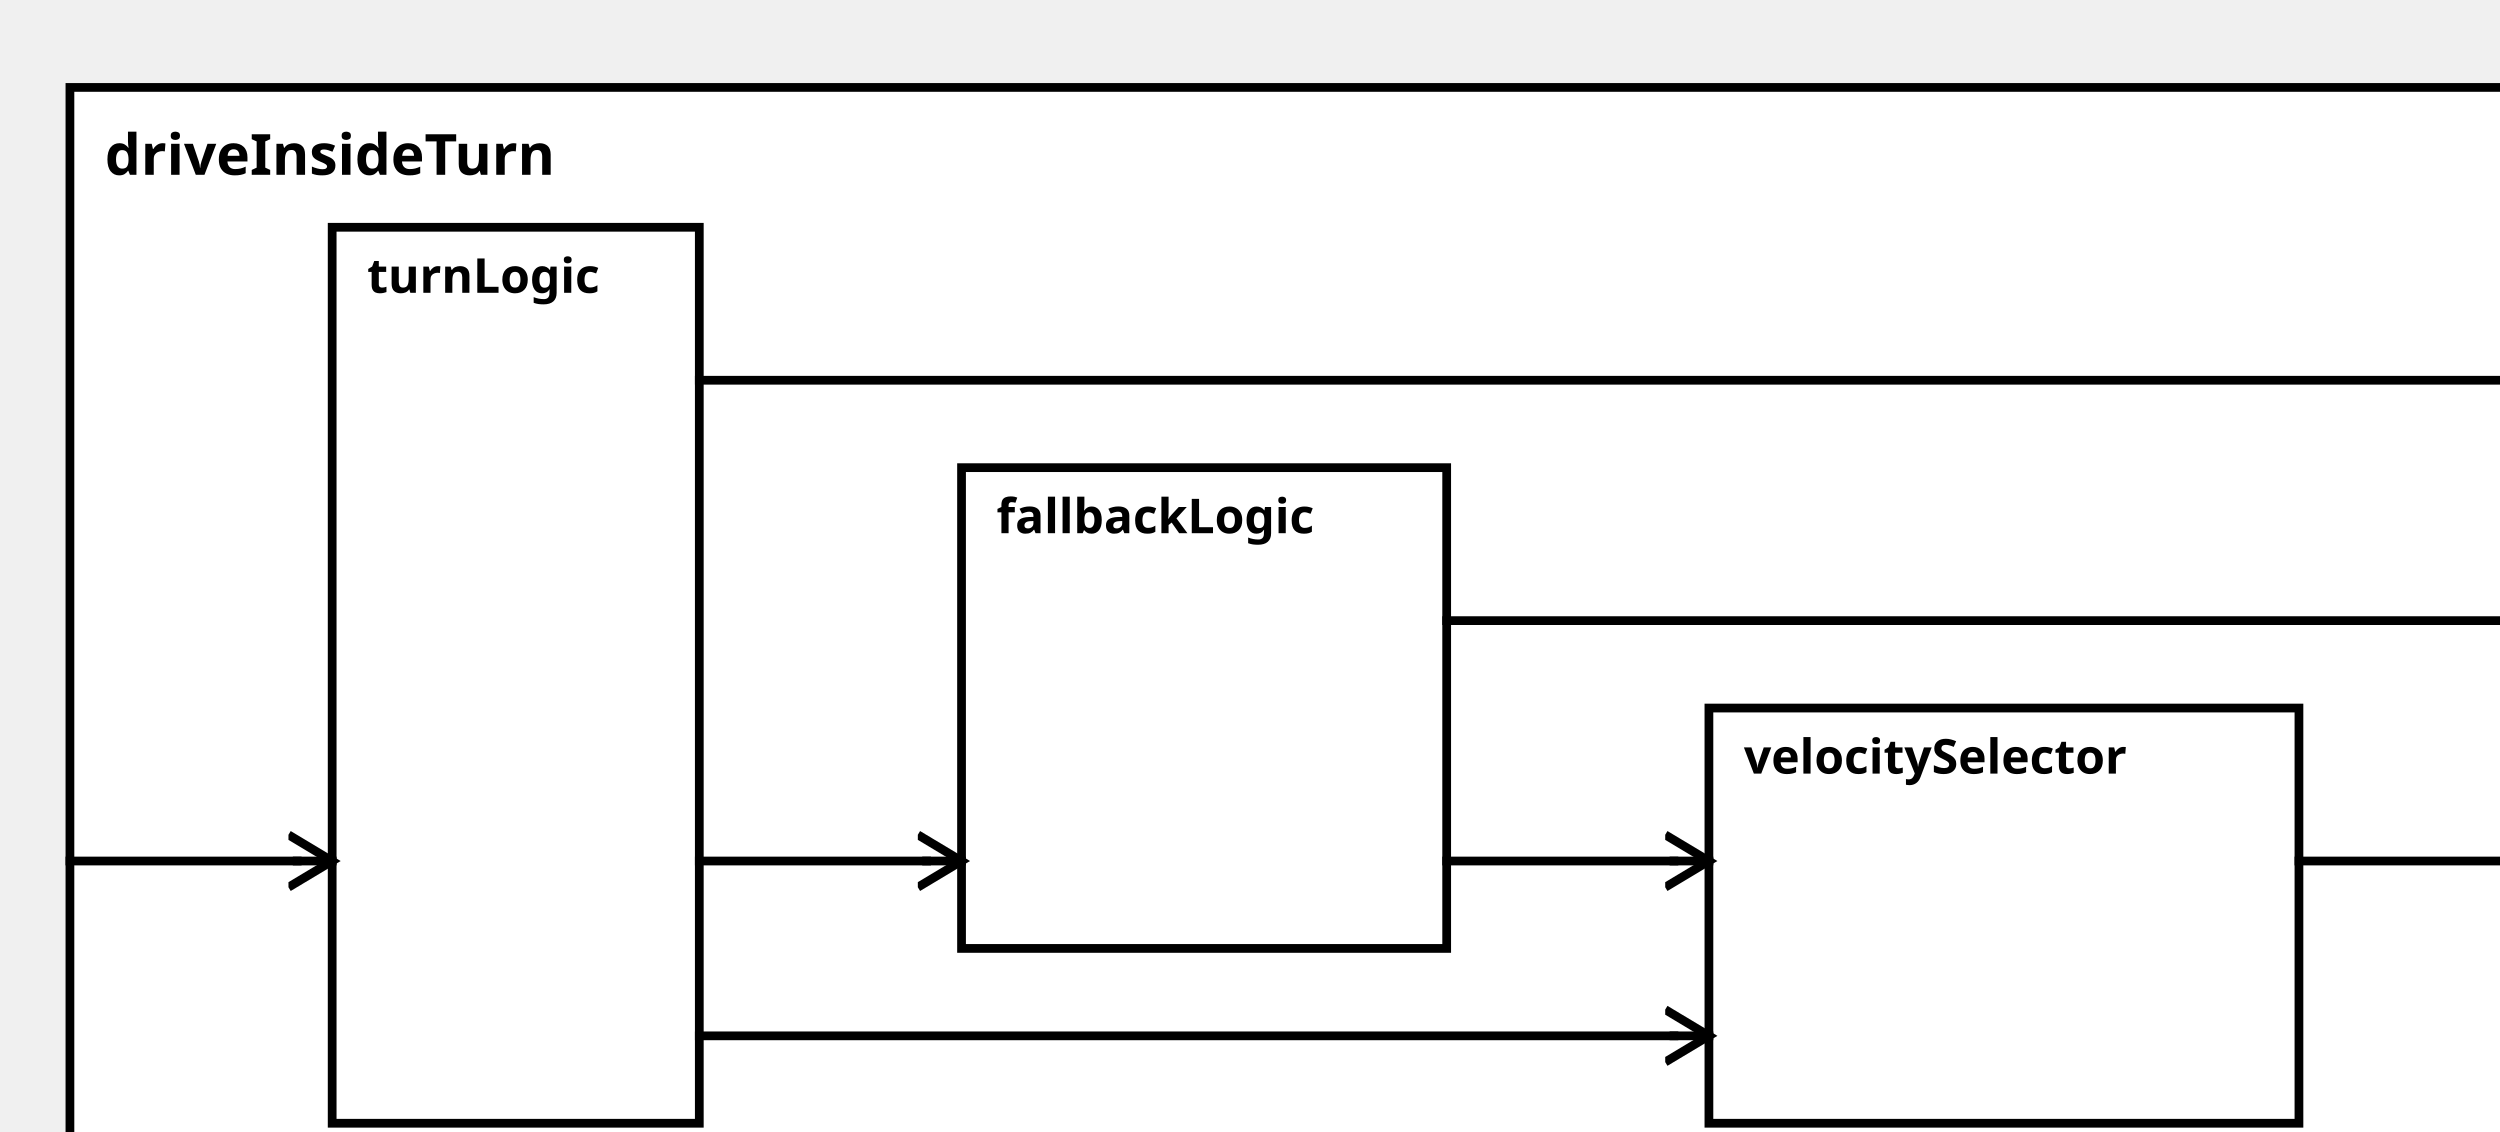
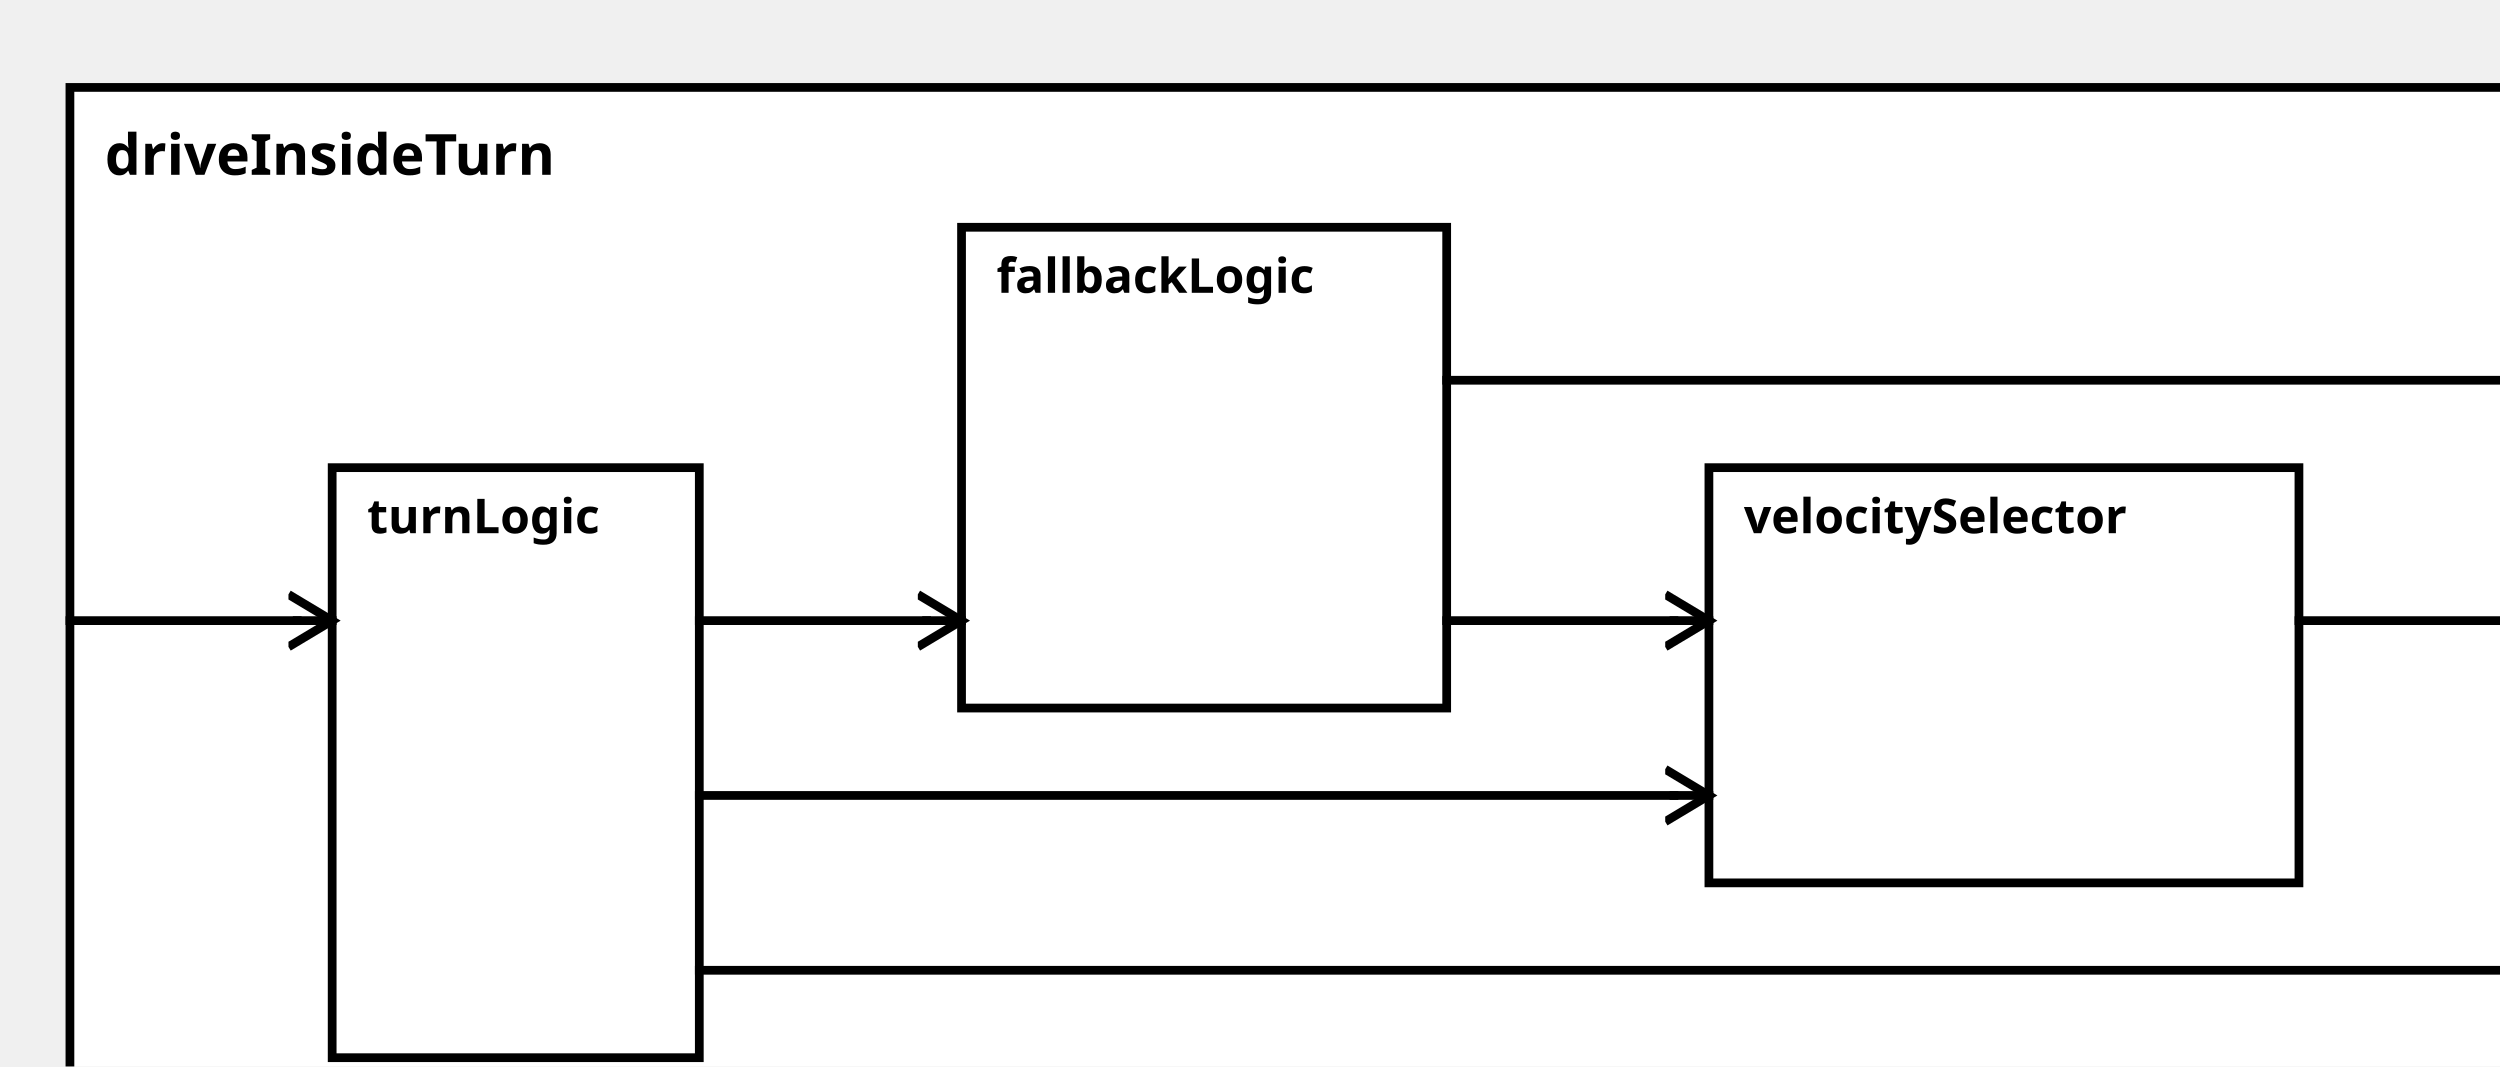
<svg xmlns="http://www.w3.org/2000/svg" width="100%" height="100%" version="1.1">
  <svg version="1.1">
    <g transform="translate(16 20)">
-       <rect id="0" width="570" height="257" style="fill:white;stroke:black;stroke-width:2;fill-opacity:1.0;stroke-opacity:1.0" />
+       <rect id="0" width="570" height="242" style="fill:white;stroke:black;stroke-width:2;fill-opacity:1.0;stroke-opacity:1.0" />
      <text x="8" y="20" style="font-weight: bold" font-family="Verdana" font-size="13" fill="black">
            driveInsideTurn
    </text>
    </g>
  </svg>
-   <g transform="translate(76 52)">
-     <rect data-name="autopilot.behavior.driveInsideTurn.turnLogic" id="1" width="84" height="205" style="fill:white;stroke:black;stroke-width:2;fill-opacity:1.0;stroke-opacity:1.0" />
+   <g transform="translate(76 107)">
+     <rect data-name="autopilot.behavior.driveInsideTurn.turnLogic" id="1" width="84" height="135" style="fill:white;stroke:black;stroke-width:2;fill-opacity:1.0;stroke-opacity:1.0" />
    <text x="8" y="15" alignment-baseline="middle" style="font-weight: bold" font-family="Verdana" font-size="11" fill="black">
    turnLogic
    </text>
  </g>
-   <g transform="translate(220 107)">
+   <g transform="translate(220 52)">
    <rect data-name="autopilot.behavior.driveInsideTurn.fallbackLogic" id="2" width="111" height="110" style="fill:white;stroke:black;stroke-width:2;fill-opacity:1.0;stroke-opacity:1.0" />
    <text x="8" y="15" alignment-baseline="middle" style="font-weight: bold" font-family="Verdana" font-size="11" fill="black">
    fallbackLogic
    </text>
  </g>
-   <g transform="translate(391 162)">
+   <g transform="translate(391 107)">
    <rect data-name="autopilot.behavior.driveInsideTurn.velocitySelector" id="3" width="135" height="95" style="fill:white;stroke:black;stroke-width:2;fill-opacity:1.0;stroke-opacity:1.0" />
    <text x="8" y="15" alignment-baseline="middle" style="font-weight: bold" font-family="Verdana" font-size="11" fill="black">
    velocitySelector
    </text>
  </g>
  <defs>
    <marker id="0,0,0" markerWidth="13" markerHeight="13" refX="5" refY="5" orient="auto">
      <polyline points="0,2 5,5 0,8" style="fill:none; stroke:rgb(0,0,0);                     stroke-width:1" />
    </marker>
  </defs>
-   <line stroke-linecap="square" x1="331" y1="142" x2="578" y2="142" style="stroke:rgb(0, 0,0);             stroke-width:2; " />
+   <line stroke-linecap="square" x1="331" y1="87" x2="578" y2="87" style="stroke:rgb(0, 0,0);             stroke-width:2; " />
+   <line stroke-linecap="square" x1="578" y1="87" x2="586" y2="87" style="stroke:rgb(0, 0,0);             stroke-width:2;                 marker-end: url(#0,0,0)             " />
+   <line stroke-linecap="square" x1="526" y1="142" x2="578" y2="142" style="stroke:rgb(0, 0,0);             stroke-width:2; " />
  <line stroke-linecap="square" x1="578" y1="142" x2="586" y2="142" style="stroke:rgb(0, 0,0);             stroke-width:2;                 marker-end: url(#0,0,0)             " />
-   <line stroke-linecap="square" x1="526" y1="197" x2="578" y2="197" style="stroke:rgb(0, 0,0);             stroke-width:2; " />
-   <line stroke-linecap="square" x1="578" y1="197" x2="586" y2="197" style="stroke:rgb(0, 0,0);             stroke-width:2;                 marker-end: url(#0,0,0)             " />
-   <line stroke-linecap="square" x1="160" y1="87" x2="578" y2="87" style="stroke:rgb(0, 0,0);             stroke-width:2; " />
-   <line stroke-linecap="square" x1="578" y1="87" x2="586" y2="87" style="stroke:rgb(0, 0,0);             stroke-width:2;                 marker-end: url(#0,0,0)             " />
-   <line stroke-linecap="square" x1="16" y1="197" x2="68" y2="197" style="stroke:rgb(0, 0,0);             stroke-width:2; " />
-   <line stroke-linecap="square" x1="68" y1="197" x2="76" y2="197" style="stroke:rgb(0, 0,0);             stroke-width:2;                 marker-end: url(#0,0,0)             " />
-   <line stroke-linecap="square" x1="160" y1="197" x2="212" y2="197" style="stroke:rgb(0, 0,0);             stroke-width:2; " />
-   <line stroke-linecap="square" x1="212" y1="197" x2="220" y2="197" style="stroke:rgb(0, 0,0);             stroke-width:2;                 marker-end: url(#0,0,0)             " />
-   <line stroke-linecap="square" x1="160" y1="237" x2="383" y2="237" style="stroke:rgb(0, 0,0);             stroke-width:2; " />
-   <line stroke-linecap="square" x1="383" y1="237" x2="391" y2="237" style="stroke:rgb(0, 0,0);             stroke-width:2;                 marker-end: url(#0,0,0)             " />
-   <line stroke-linecap="square" x1="331" y1="197" x2="383" y2="197" style="stroke:rgb(0, 0,0);             stroke-width:2; " />
-   <line stroke-linecap="square" x1="383" y1="197" x2="391" y2="197" style="stroke:rgb(0, 0,0);             stroke-width:2;                 marker-end: url(#0,0,0)             " />
+   <line stroke-linecap="square" x1="160" y1="222" x2="578" y2="222" style="stroke:rgb(0, 0,0);             stroke-width:2; " />
+   <line stroke-linecap="square" x1="578" y1="222" x2="586" y2="222" style="stroke:rgb(0, 0,0);             stroke-width:2;                 marker-end: url(#0,0,0)             " />
+   <line stroke-linecap="square" x1="16" y1="142" x2="68" y2="142" style="stroke:rgb(0, 0,0);             stroke-width:2; " />
+   <line stroke-linecap="square" x1="68" y1="142" x2="76" y2="142" style="stroke:rgb(0, 0,0);             stroke-width:2;                 marker-end: url(#0,0,0)             " />
+   <line stroke-linecap="square" x1="160" y1="142" x2="212" y2="142" style="stroke:rgb(0, 0,0);             stroke-width:2; " />
+   <line stroke-linecap="square" x1="212" y1="142" x2="220" y2="142" style="stroke:rgb(0, 0,0);             stroke-width:2;                 marker-end: url(#0,0,0)             " />
+   <line stroke-linecap="square" x1="160" y1="182" x2="383" y2="182" style="stroke:rgb(0, 0,0);             stroke-width:2; " />
+   <line stroke-linecap="square" x1="383" y1="182" x2="391" y2="182" style="stroke:rgb(0, 0,0);             stroke-width:2;                 marker-end: url(#0,0,0)             " />
+   <line stroke-linecap="square" x1="331" y1="142" x2="383" y2="142" style="stroke:rgb(0, 0,0);             stroke-width:2; " />
+   <line stroke-linecap="square" x1="383" y1="142" x2="391" y2="142" style="stroke:rgb(0, 0,0);             stroke-width:2;                 marker-end: url(#0,0,0)             " />
</svg>
